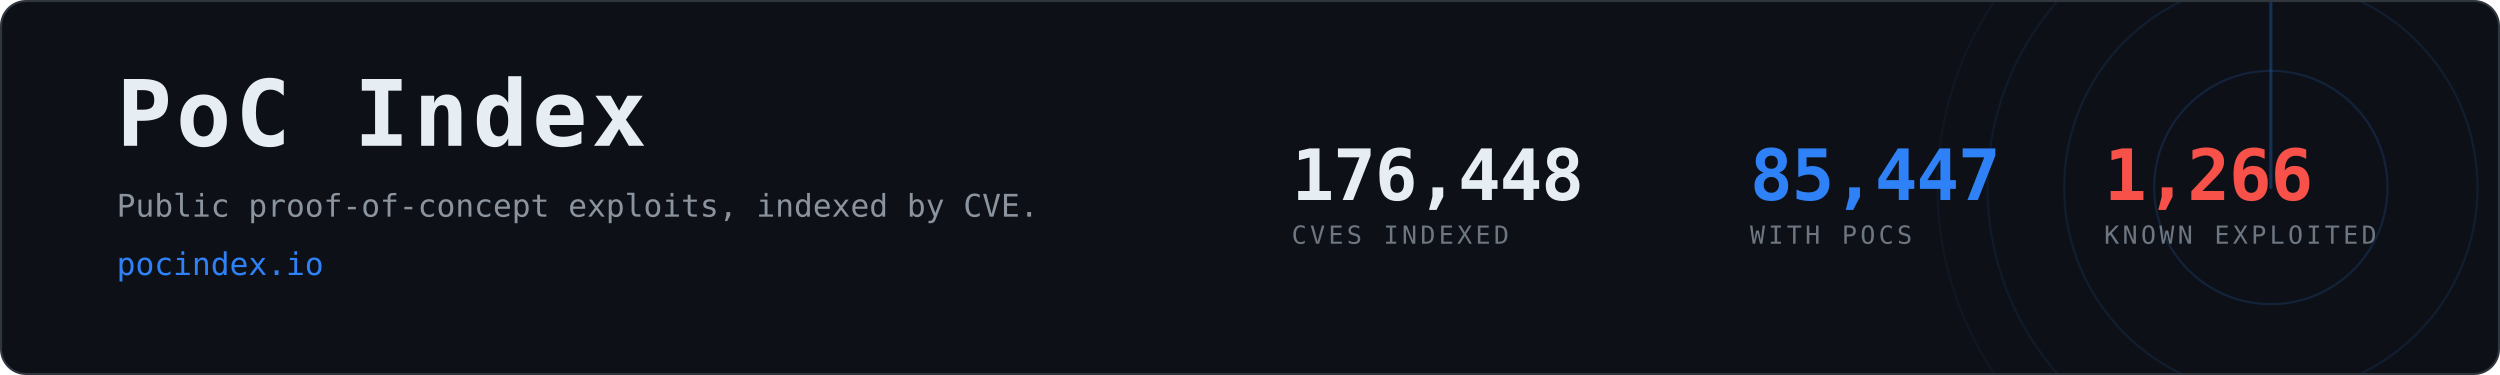
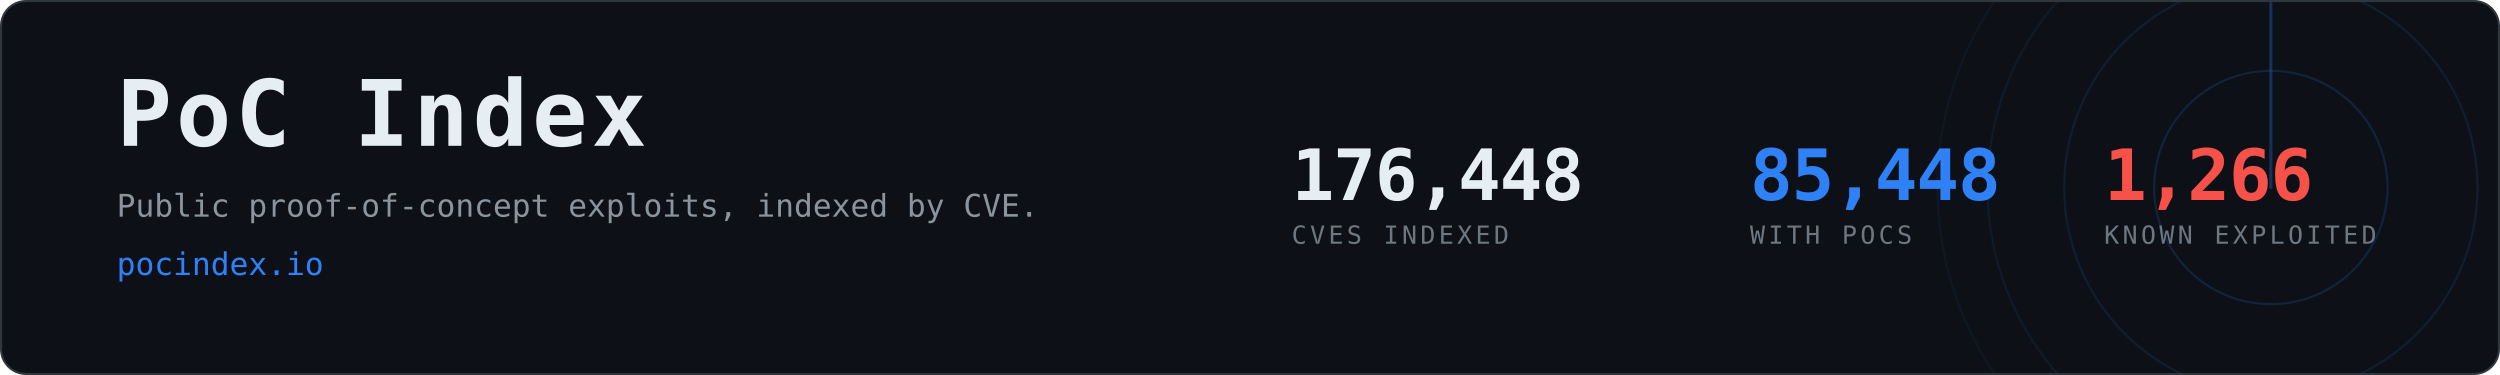
- <svg xmlns="http://www.w3.org/2000/svg" width="1200" height="180" viewBox="0 0 1200 180" role="img" aria-label="PoC Index, 85,447 CVEs with public proof-of-concept exploits">
+ <svg xmlns="http://www.w3.org/2000/svg" width="1200" height="180" viewBox="0 0 1200 180" role="img" aria-label="PoC Index, 85,448 CVEs with public proof-of-concept exploits">
  <clipPath id="card">
    <rect x="1" y="1" width="1198" height="178" rx="12" />
  </clipPath>
  <rect x="0.5" y="0.5" width="1199" height="179" rx="12" fill="#0d1117" stroke="#30363d" />
  <g clip-path="url(#card)" opacity="0.6">
    <g>
      <circle cx="1090" cy="90" r="56.0" fill="none" stroke="#2f81f7" stroke-width="1" opacity="0.270" />
      <circle cx="1090" cy="90" r="99.2" fill="none" stroke="#2f81f7" stroke-width="1" opacity="0.195" />
      <circle cx="1090" cy="90" r="136.0" fill="none" stroke="#2f81f7" stroke-width="1" opacity="0.135" />
      <circle cx="1090" cy="90" r="160.0" fill="none" stroke="#2f81f7" stroke-width="1" opacity="0.090" />
      <line x1="1090" y1="90" x2="1090" y2="-70.0" stroke="#2f81f7" stroke-width="1.5" stroke-linecap="round" opacity="0.480">
        <animateTransform attributeName="transform" type="rotate" from="0 1090 90" to="360 1090 90" dur="8s" repeatCount="indefinite" />
      </line>
    </g>
  </g>
  <text x="56" y="70" font-family="ui-monospace,SFMono-Regular,Menlo,Consolas,monospace" font-size="44" font-weight="700" fill="#e6edf3" letter-spacing="2">PoC Index</text>
  <text x="56" y="104" font-family="ui-monospace,SFMono-Regular,Menlo,Consolas,monospace" font-size="15" fill="#8b949e">
    Public proof-of-concept exploits, indexed by CVE.</text>
  <text x="56" y="132" font-family="ui-monospace,SFMono-Regular,Menlo,Consolas,monospace" font-size="15" fill="#2f81f7">pocindex.io</text>
  <text x="620" y="96" font-family="ui-monospace,SFMono-Regular,Menlo,Consolas,monospace" font-size="34" font-weight="700" fill="#e6edf3" letter-spacing="-0.5">176,448</text>
  <text x="620" y="117" font-family="ui-monospace,SFMono-Regular,Menlo,Consolas,monospace" font-size="12" fill="#6e7681" letter-spacing="1.6">CVES INDEXED</text>
-   <text x="840" y="96" font-family="ui-monospace,SFMono-Regular,Menlo,Consolas,monospace" font-size="34" font-weight="700" fill="#2f81f7" letter-spacing="-0.5">85,447</text>
+   <text x="840" y="96" font-family="ui-monospace,SFMono-Regular,Menlo,Consolas,monospace" font-size="34" font-weight="700" fill="#2f81f7" letter-spacing="-0.5">85,448</text>
  <text x="840" y="117" font-family="ui-monospace,SFMono-Regular,Menlo,Consolas,monospace" font-size="12" fill="#6e7681" letter-spacing="1.6">WITH POCS</text>
  <text x="1010" y="96" font-family="ui-monospace,SFMono-Regular,Menlo,Consolas,monospace" font-size="34" font-weight="700" fill="#f85149" letter-spacing="-0.5">1,266</text>
  <text x="1010" y="117" font-family="ui-monospace,SFMono-Regular,Menlo,Consolas,monospace" font-size="12" fill="#6e7681" letter-spacing="1.6">KNOWN EXPLOITED</text>
</svg>
